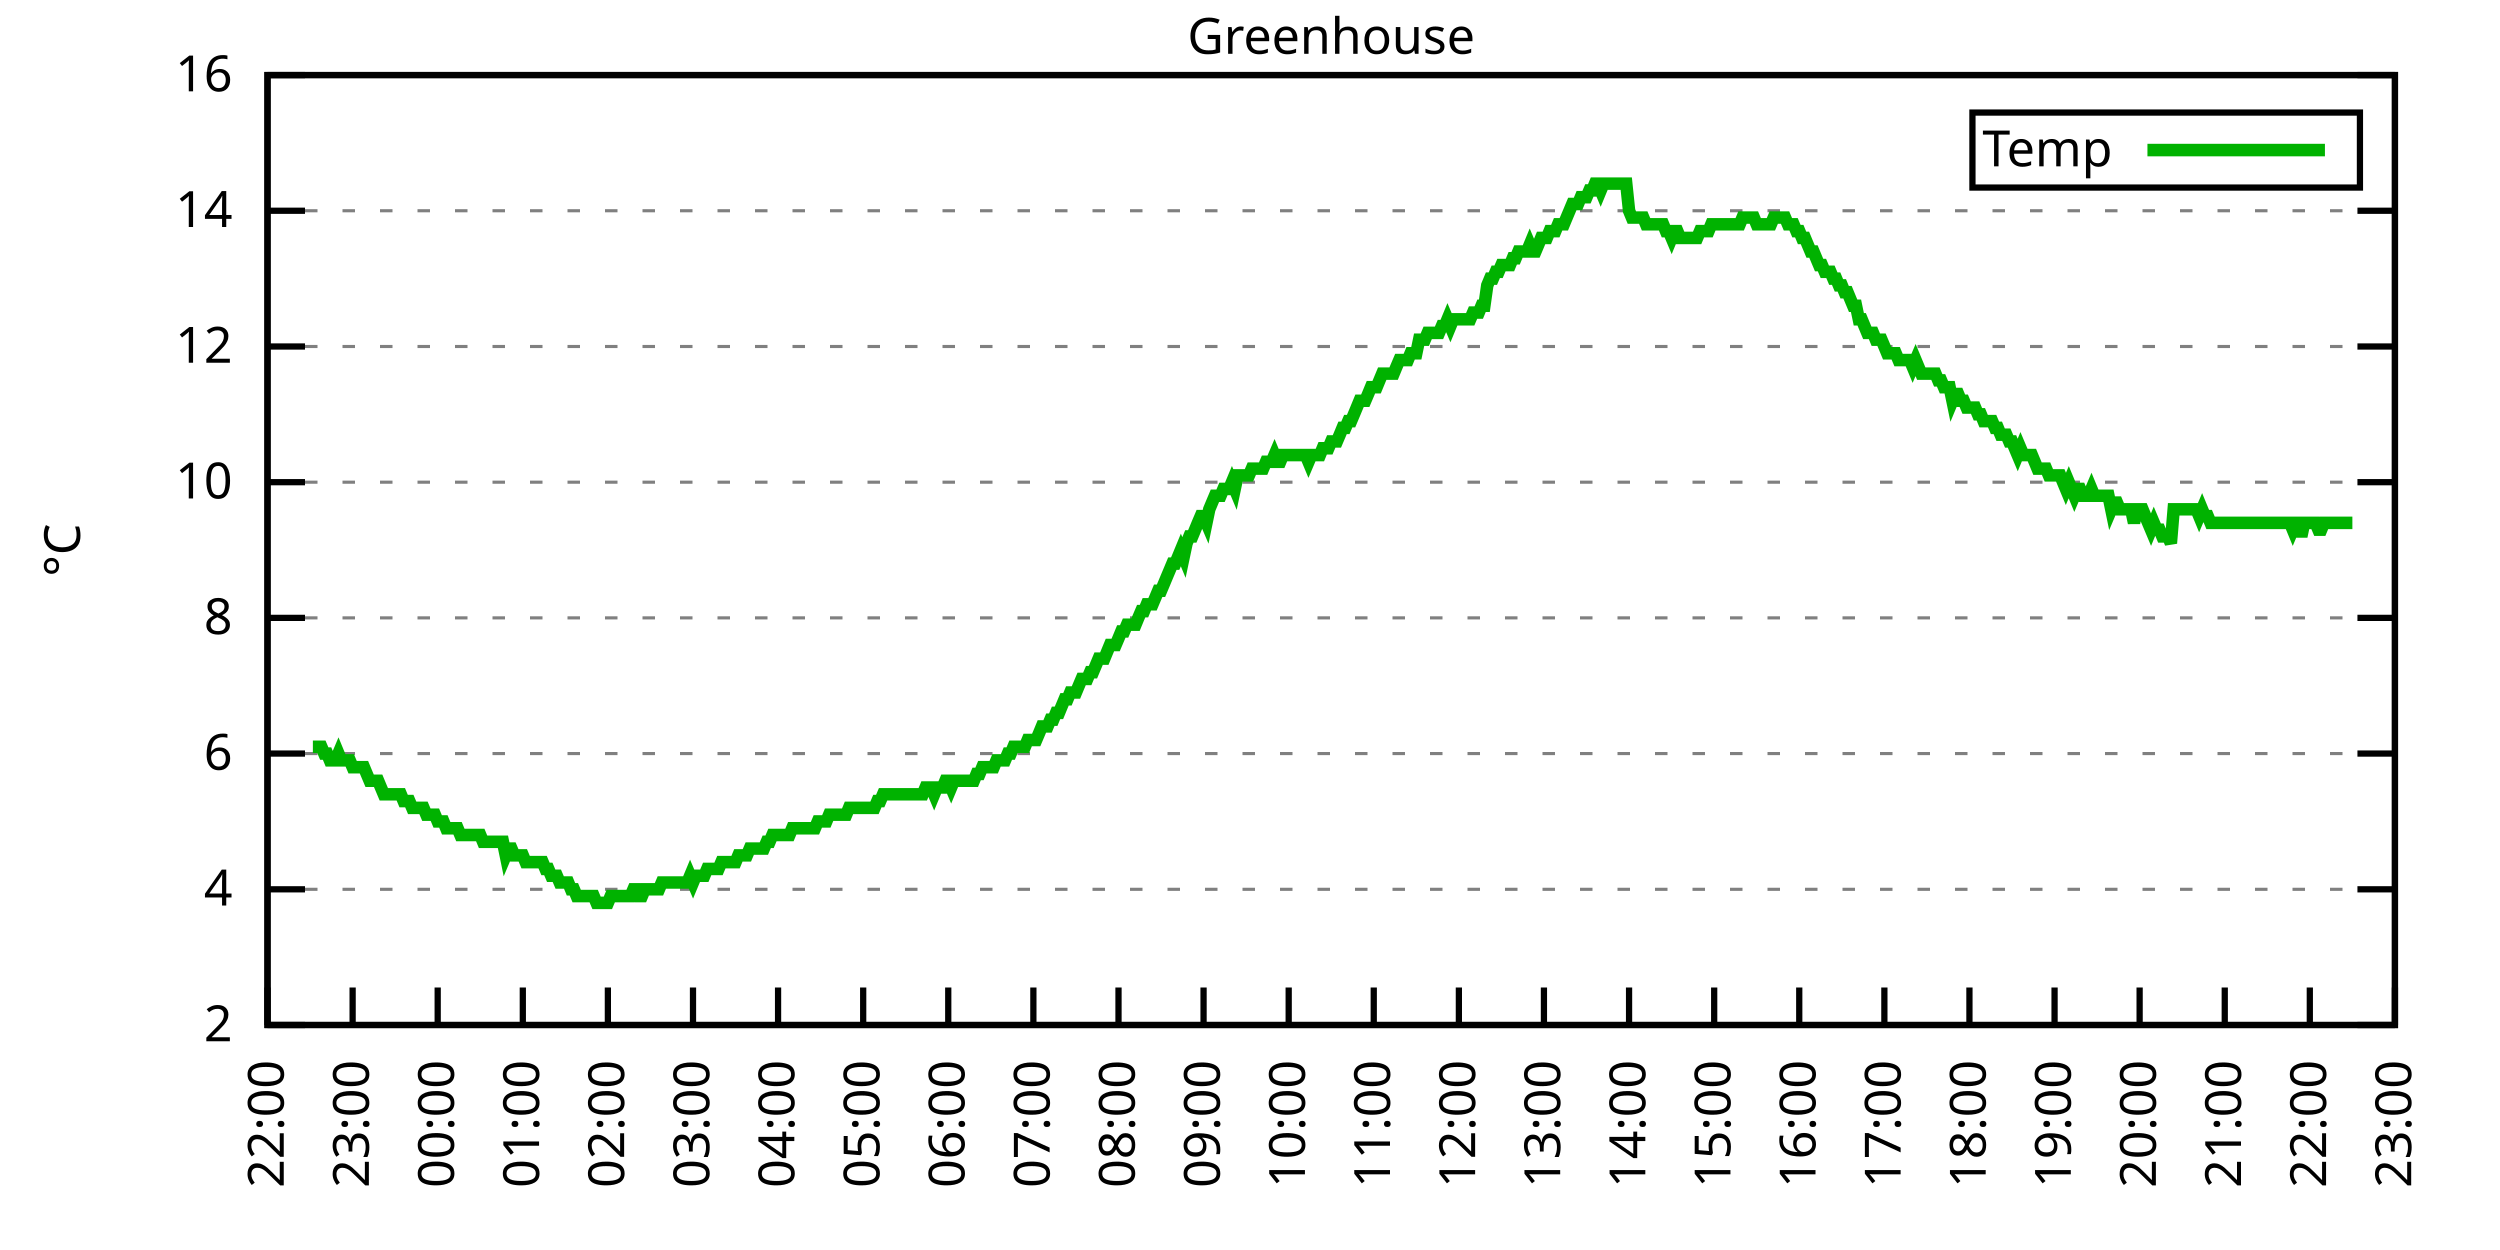
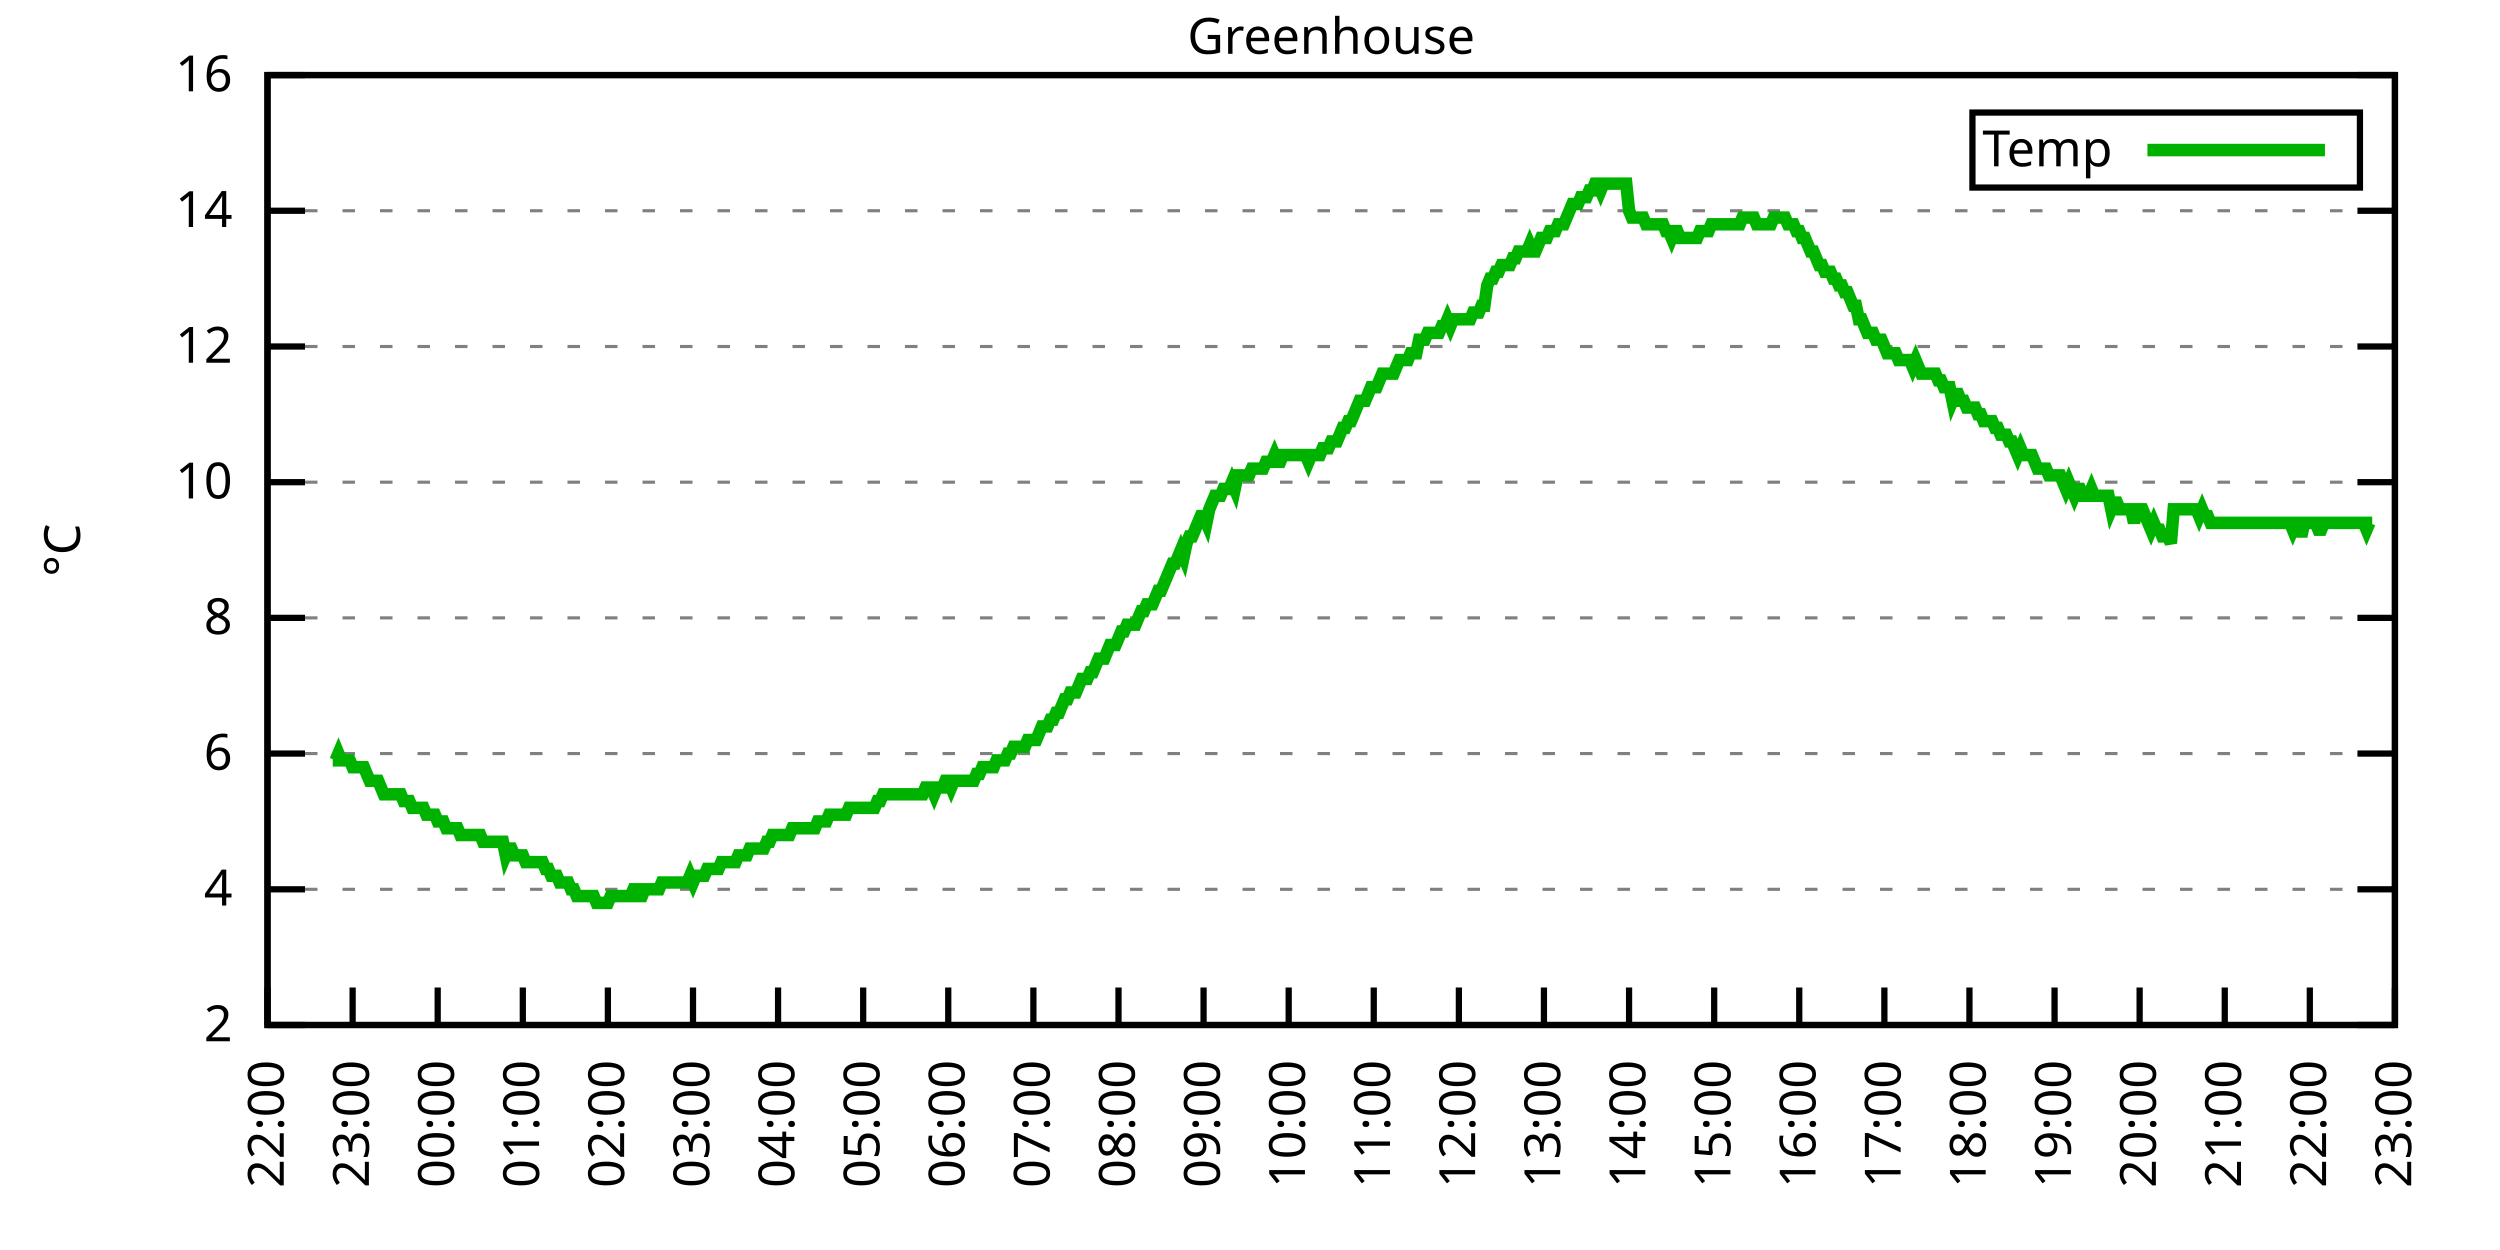
<svg xmlns="http://www.w3.org/2000/svg" xmlns:xlink="http://www.w3.org/1999/xlink" width="400" height="200" viewBox="0 0 400 200">
  <g id="gnuplot_canvas">
    <rect x="0" y="0" width="400" height="200" fill="none" />
    <defs>
      <circle id="gpDot" r="0.5" stroke-width="0.5" stroke="currentColor" />
      <path id="gpPt0" stroke-width="0.333" stroke="currentColor" d="M-1,0 h2 M0,-1 v2" />
      <path id="gpPt1" stroke-width="0.333" stroke="currentColor" d="M-1,-1 L1,1 M1,-1 L-1,1" />
      <path id="gpPt2" stroke-width="0.333" stroke="currentColor" d="M-1,0 L1,0 M0,-1 L0,1 M-1,-1 L1,1 M-1,1 L1,-1" />
      <rect id="gpPt3" stroke-width="0.333" stroke="currentColor" x="-1" y="-1" width="2" height="2" />
      <rect id="gpPt4" stroke-width="0.333" stroke="currentColor" fill="currentColor" x="-1" y="-1" width="2" height="2" />
      <circle id="gpPt5" stroke-width="0.333" stroke="currentColor" cx="0" cy="0" r="1" />
      <use xlink:href="#gpPt5" id="gpPt6" fill="currentColor" stroke="none" />
      <path id="gpPt7" stroke-width="0.333" stroke="currentColor" d="M0,-1.33 L-1.33,0.67 L1.33,0.67 z" />
      <use xlink:href="#gpPt7" id="gpPt8" fill="currentColor" stroke="none" />
      <use xlink:href="#gpPt7" id="gpPt9" stroke="currentColor" transform="rotate(180)" />
      <use xlink:href="#gpPt9" id="gpPt10" fill="currentColor" stroke="none" />
      <use xlink:href="#gpPt3" id="gpPt11" stroke="currentColor" transform="rotate(45)" />
      <use xlink:href="#gpPt11" id="gpPt12" fill="currentColor" stroke="none" />
      <path id="gpPt13" stroke-width="0.333" stroke="currentColor" d="M0,1.330 L1.265,0.411 L0.782,-1.067 L-0.782,-1.076 L-1.265,0.411 z" />
      <use xlink:href="#gpPt13" id="gpPt14" fill="currentColor" stroke="none" />
      <filter id="textbox" filterUnits="objectBoundingBox" x="0" y="0" height="1" width="1">
        <feFlood flood-color="white" flood-opacity="1" result="bgnd" />
        <feComposite in="SourceGraphic" in2="bgnd" operator="atop" />
      </filter>
      <filter id="greybox" filterUnits="objectBoundingBox" x="0" y="0" height="1" width="1">
        <feFlood flood-color="lightgrey" flood-opacity="1" result="grey" />
        <feComposite in="SourceGraphic" in2="grey" operator="atop" />
      </filter>
    </defs>
    <g fill="none" color="white" stroke="currentColor" stroke-width="1.00" stroke-linecap="butt" stroke-linejoin="miter">
</g>
    <g fill="none" color="black" stroke="currentColor" stroke-width="1.00" stroke-linecap="butt" stroke-linejoin="miter">
      <g stroke="none" shape-rendering="crispEdges">
        <polygon fill="rgb(255, 255, 255)" points="42.80,164.00 383.18,164.00 383.18,12.02 42.80,12.02 " />
      </g>
    </g>
    <g fill="none" color="black" stroke="currentColor" stroke-width="1.00" stroke-linecap="butt" stroke-linejoin="miter">
</g>
    <g fill="none" color="black" stroke="black" stroke-width="0.50" stroke-linecap="butt" stroke-linejoin="miter">
</g>
    <g fill="none" color="gray" stroke="currentColor" stroke-width="0.50" stroke-linecap="butt" stroke-linejoin="miter">
      <path stroke="gray" stroke-dasharray="2,4" class="gridline" d="M42.80,164.00 L383.19,164.00  " />
    </g>
    <g fill="none" color="gray" stroke="gray" stroke-width="1.00" stroke-linecap="butt" stroke-linejoin="miter">
</g>
    <g fill="none" color="black" stroke="currentColor" stroke-width="1.00" stroke-linecap="butt" stroke-linejoin="miter">
      <path stroke="black" d="M42.80,164.00 L48.80,164.00 M383.19,164.00 L377.19,164.00  " />
      <g transform="translate(37.20,166.60)" stroke="none" fill="black" font-family="Sans" font-size="8.00" text-anchor="end">
        <text>
          <tspan font-family="Sans"> 2</tspan>
        </text>
      </g>
    </g>
    <g fill="none" color="black" stroke="currentColor" stroke-width="1.00" stroke-linecap="butt" stroke-linejoin="miter">
</g>
    <g fill="none" color="black" stroke="black" stroke-width="0.50" stroke-linecap="butt" stroke-linejoin="miter">
</g>
    <g fill="none" color="gray" stroke="currentColor" stroke-width="0.50" stroke-linecap="butt" stroke-linejoin="miter">
      <path stroke="gray" stroke-dasharray="2,4" class="gridline" d="M42.80,142.29 L383.19,142.29  " />
    </g>
    <g fill="none" color="gray" stroke="gray" stroke-width="1.00" stroke-linecap="butt" stroke-linejoin="miter">
</g>
    <g fill="none" color="black" stroke="currentColor" stroke-width="1.00" stroke-linecap="butt" stroke-linejoin="miter">
      <path stroke="black" d="M42.80,142.29 L48.80,142.29 M383.19,142.29 L377.19,142.29  " />
      <g transform="translate(37.20,144.89)" stroke="none" fill="black" font-family="Sans" font-size="8.00" text-anchor="end">
        <text>
          <tspan font-family="Sans"> 4</tspan>
        </text>
      </g>
    </g>
    <g fill="none" color="black" stroke="currentColor" stroke-width="1.00" stroke-linecap="butt" stroke-linejoin="miter">
</g>
    <g fill="none" color="black" stroke="black" stroke-width="0.50" stroke-linecap="butt" stroke-linejoin="miter">
</g>
    <g fill="none" color="gray" stroke="currentColor" stroke-width="0.50" stroke-linecap="butt" stroke-linejoin="miter">
      <path stroke="gray" stroke-dasharray="2,4" class="gridline" d="M42.80,120.57 L383.19,120.57  " />
    </g>
    <g fill="none" color="gray" stroke="gray" stroke-width="1.00" stroke-linecap="butt" stroke-linejoin="miter">
</g>
    <g fill="none" color="black" stroke="currentColor" stroke-width="1.00" stroke-linecap="butt" stroke-linejoin="miter">
      <path stroke="black" d="M42.80,120.57 L48.80,120.57 M383.19,120.57 L377.19,120.57  " />
      <g transform="translate(37.20,123.17)" stroke="none" fill="black" font-family="Sans" font-size="8.00" text-anchor="end">
        <text>
          <tspan font-family="Sans"> 6</tspan>
        </text>
      </g>
    </g>
    <g fill="none" color="black" stroke="currentColor" stroke-width="1.00" stroke-linecap="butt" stroke-linejoin="miter">
</g>
    <g fill="none" color="black" stroke="black" stroke-width="0.50" stroke-linecap="butt" stroke-linejoin="miter">
</g>
    <g fill="none" color="gray" stroke="currentColor" stroke-width="0.50" stroke-linecap="butt" stroke-linejoin="miter">
      <path stroke="gray" stroke-dasharray="2,4" class="gridline" d="M42.80,98.86 L383.19,98.86  " />
    </g>
    <g fill="none" color="gray" stroke="gray" stroke-width="1.00" stroke-linecap="butt" stroke-linejoin="miter">
</g>
    <g fill="none" color="black" stroke="currentColor" stroke-width="1.00" stroke-linecap="butt" stroke-linejoin="miter">
      <path stroke="black" d="M42.80,98.86 L48.80,98.86 M383.19,98.86 L377.19,98.86  " />
      <g transform="translate(37.20,101.46)" stroke="none" fill="black" font-family="Sans" font-size="8.00" text-anchor="end">
        <text>
          <tspan font-family="Sans"> 8</tspan>
        </text>
      </g>
    </g>
    <g fill="none" color="black" stroke="currentColor" stroke-width="1.00" stroke-linecap="butt" stroke-linejoin="miter">
</g>
    <g fill="none" color="black" stroke="black" stroke-width="0.50" stroke-linecap="butt" stroke-linejoin="miter">
</g>
    <g fill="none" color="gray" stroke="currentColor" stroke-width="0.50" stroke-linecap="butt" stroke-linejoin="miter">
      <path stroke="gray" stroke-dasharray="2,4" class="gridline" d="M42.80,77.15 L383.19,77.15  " />
    </g>
    <g fill="none" color="gray" stroke="gray" stroke-width="1.00" stroke-linecap="butt" stroke-linejoin="miter">
</g>
    <g fill="none" color="black" stroke="currentColor" stroke-width="1.00" stroke-linecap="butt" stroke-linejoin="miter">
      <path stroke="black" d="M42.80,77.15 L48.80,77.15 M383.19,77.15 L377.19,77.15  " />
      <g transform="translate(37.20,79.75)" stroke="none" fill="black" font-family="Sans" font-size="8.00" text-anchor="end">
        <text>
          <tspan font-family="Sans"> 10</tspan>
        </text>
      </g>
    </g>
    <g fill="none" color="black" stroke="currentColor" stroke-width="1.00" stroke-linecap="butt" stroke-linejoin="miter">
</g>
    <g fill="none" color="black" stroke="black" stroke-width="0.50" stroke-linecap="butt" stroke-linejoin="miter">
</g>
    <g fill="none" color="gray" stroke="currentColor" stroke-width="0.50" stroke-linecap="butt" stroke-linejoin="miter">
      <path stroke="gray" stroke-dasharray="2,4" class="gridline" d="M42.80,55.44 L383.19,55.44  " />
    </g>
    <g fill="none" color="gray" stroke="gray" stroke-width="1.00" stroke-linecap="butt" stroke-linejoin="miter">
</g>
    <g fill="none" color="black" stroke="currentColor" stroke-width="1.00" stroke-linecap="butt" stroke-linejoin="miter">
      <path stroke="black" d="M42.80,55.44 L48.80,55.44 M383.19,55.44 L377.19,55.44  " />
      <g transform="translate(37.20,58.04)" stroke="none" fill="black" font-family="Sans" font-size="8.00" text-anchor="end">
        <text>
          <tspan font-family="Sans"> 12</tspan>
        </text>
      </g>
    </g>
    <g fill="none" color="black" stroke="currentColor" stroke-width="1.00" stroke-linecap="butt" stroke-linejoin="miter">
</g>
    <g fill="none" color="black" stroke="black" stroke-width="0.50" stroke-linecap="butt" stroke-linejoin="miter">
</g>
    <g fill="none" color="gray" stroke="currentColor" stroke-width="0.50" stroke-linecap="butt" stroke-linejoin="miter">
      <path stroke="gray" stroke-dasharray="2,4" class="gridline" d="M42.80,33.72 L383.19,33.72  " />
    </g>
    <g fill="none" color="gray" stroke="gray" stroke-width="1.00" stroke-linecap="butt" stroke-linejoin="miter">
</g>
    <g fill="none" color="black" stroke="currentColor" stroke-width="1.00" stroke-linecap="butt" stroke-linejoin="miter">
      <path stroke="black" d="M42.80,33.72 L48.80,33.72 M383.19,33.72 L377.19,33.72  " />
      <g transform="translate(37.20,36.32)" stroke="none" fill="black" font-family="Sans" font-size="8.00" text-anchor="end">
        <text>
          <tspan font-family="Sans"> 14</tspan>
        </text>
      </g>
    </g>
    <g fill="none" color="black" stroke="currentColor" stroke-width="1.00" stroke-linecap="butt" stroke-linejoin="miter">
</g>
    <g fill="none" color="black" stroke="black" stroke-width="0.50" stroke-linecap="butt" stroke-linejoin="miter">
</g>
    <g fill="none" color="gray" stroke="currentColor" stroke-width="0.50" stroke-linecap="butt" stroke-linejoin="miter">
      <path stroke="gray" stroke-dasharray="2,4" class="gridline" d="M42.80,12.01 L383.19,12.01  " />
    </g>
    <g fill="none" color="gray" stroke="gray" stroke-width="1.00" stroke-linecap="butt" stroke-linejoin="miter">
</g>
    <g fill="none" color="black" stroke="currentColor" stroke-width="1.00" stroke-linecap="butt" stroke-linejoin="miter">
      <path stroke="black" d="M42.80,12.01 L48.80,12.01 M383.19,12.01 L377.19,12.01  " />
      <g transform="translate(37.20,14.61)" stroke="none" fill="black" font-family="Sans" font-size="8.00" text-anchor="end">
        <text>
          <tspan font-family="Sans"> 16</tspan>
        </text>
      </g>
    </g>
    <g fill="none" color="black" stroke="currentColor" stroke-width="1.00" stroke-linecap="butt" stroke-linejoin="miter">
      <path stroke="black" d="M42.80,164.00 L42.80,158.00  " />
      <g transform="translate(45.40,169.60) rotate(270.00)" stroke="none" fill="black" font-family="Sans" font-size="8.00" text-anchor="end">
        <text>
          <tspan font-family="Sans">22:00</tspan>
        </text>
      </g>
    </g>
    <g fill="none" color="black" stroke="currentColor" stroke-width="1.00" stroke-linecap="butt" stroke-linejoin="miter">
      <path stroke="black" d="M56.42,164.00 L56.42,158.00  " />
      <g transform="translate(59.02,169.60) rotate(270.00)" stroke="none" fill="black" font-family="Sans" font-size="8.00" text-anchor="end">
        <text>
          <tspan font-family="Sans">23:00</tspan>
        </text>
      </g>
    </g>
    <g fill="none" color="black" stroke="currentColor" stroke-width="1.00" stroke-linecap="butt" stroke-linejoin="miter">
      <path stroke="black" d="M70.03,164.00 L70.03,158.00  " />
      <g transform="translate(72.63,169.60) rotate(270.00)" stroke="none" fill="black" font-family="Sans" font-size="8.00" text-anchor="end">
        <text>
          <tspan font-family="Sans">00:00</tspan>
        </text>
      </g>
    </g>
    <g fill="none" color="black" stroke="currentColor" stroke-width="1.00" stroke-linecap="butt" stroke-linejoin="miter">
      <path stroke="black" d="M83.65,164.00 L83.65,158.00  " />
      <g transform="translate(86.25,169.60) rotate(270.00)" stroke="none" fill="black" font-family="Sans" font-size="8.00" text-anchor="end">
        <text>
          <tspan font-family="Sans">01:00</tspan>
        </text>
      </g>
    </g>
    <g fill="none" color="black" stroke="currentColor" stroke-width="1.00" stroke-linecap="butt" stroke-linejoin="miter">
      <path stroke="black" d="M97.26,164.00 L97.26,158.00  " />
      <g transform="translate(99.86,169.60) rotate(270.00)" stroke="none" fill="black" font-family="Sans" font-size="8.00" text-anchor="end">
        <text>
          <tspan font-family="Sans">02:00</tspan>
        </text>
      </g>
    </g>
    <g fill="none" color="black" stroke="currentColor" stroke-width="1.00" stroke-linecap="butt" stroke-linejoin="miter">
      <path stroke="black" d="M110.88,164.00 L110.88,158.00  " />
      <g transform="translate(113.48,169.60) rotate(270.00)" stroke="none" fill="black" font-family="Sans" font-size="8.00" text-anchor="end">
        <text>
          <tspan font-family="Sans">03:00</tspan>
        </text>
      </g>
    </g>
    <g fill="none" color="black" stroke="currentColor" stroke-width="1.00" stroke-linecap="butt" stroke-linejoin="miter">
      <path stroke="black" d="M124.49,164.00 L124.49,158.00  " />
      <g transform="translate(127.09,169.60) rotate(270.00)" stroke="none" fill="black" font-family="Sans" font-size="8.00" text-anchor="end">
        <text>
          <tspan font-family="Sans">04:00</tspan>
        </text>
      </g>
    </g>
    <g fill="none" color="black" stroke="currentColor" stroke-width="1.00" stroke-linecap="butt" stroke-linejoin="miter">
      <path stroke="black" d="M138.11,164.00 L138.11,158.00  " />
      <g transform="translate(140.71,169.60) rotate(270.00)" stroke="none" fill="black" font-family="Sans" font-size="8.00" text-anchor="end">
        <text>
          <tspan font-family="Sans">05:00</tspan>
        </text>
      </g>
    </g>
    <g fill="none" color="black" stroke="currentColor" stroke-width="1.00" stroke-linecap="butt" stroke-linejoin="miter">
      <path stroke="black" d="M151.72,164.00 L151.72,158.00  " />
      <g transform="translate(154.32,169.60) rotate(270.00)" stroke="none" fill="black" font-family="Sans" font-size="8.00" text-anchor="end">
        <text>
          <tspan font-family="Sans">06:00</tspan>
        </text>
      </g>
    </g>
    <g fill="none" color="black" stroke="currentColor" stroke-width="1.00" stroke-linecap="butt" stroke-linejoin="miter">
      <path stroke="black" d="M165.34,164.00 L165.34,158.00  " />
      <g transform="translate(167.94,169.60) rotate(270.00)" stroke="none" fill="black" font-family="Sans" font-size="8.00" text-anchor="end">
        <text>
          <tspan font-family="Sans">07:00</tspan>
        </text>
      </g>
    </g>
    <g fill="none" color="black" stroke="currentColor" stroke-width="1.00" stroke-linecap="butt" stroke-linejoin="miter">
      <path stroke="black" d="M178.96,164.00 L178.96,158.00  " />
      <g transform="translate(181.56,169.60) rotate(270.00)" stroke="none" fill="black" font-family="Sans" font-size="8.00" text-anchor="end">
        <text>
          <tspan font-family="Sans">08:00</tspan>
        </text>
      </g>
    </g>
    <g fill="none" color="black" stroke="currentColor" stroke-width="1.00" stroke-linecap="butt" stroke-linejoin="miter">
      <path stroke="black" d="M192.57,164.00 L192.57,158.00  " />
      <g transform="translate(195.17,169.60) rotate(270.00)" stroke="none" fill="black" font-family="Sans" font-size="8.00" text-anchor="end">
        <text>
          <tspan font-family="Sans">09:00</tspan>
        </text>
      </g>
    </g>
    <g fill="none" color="black" stroke="currentColor" stroke-width="1.00" stroke-linecap="butt" stroke-linejoin="miter">
      <path stroke="black" d="M206.19,164.00 L206.19,158.00  " />
      <g transform="translate(208.79,169.60) rotate(270.00)" stroke="none" fill="black" font-family="Sans" font-size="8.00" text-anchor="end">
        <text>
          <tspan font-family="Sans">10:00</tspan>
        </text>
      </g>
    </g>
    <g fill="none" color="black" stroke="currentColor" stroke-width="1.00" stroke-linecap="butt" stroke-linejoin="miter">
      <path stroke="black" d="M219.80,164.00 L219.80,158.00  " />
      <g transform="translate(222.40,169.60) rotate(270.00)" stroke="none" fill="black" font-family="Sans" font-size="8.00" text-anchor="end">
        <text>
          <tspan font-family="Sans">11:00</tspan>
        </text>
      </g>
    </g>
    <g fill="none" color="black" stroke="currentColor" stroke-width="1.00" stroke-linecap="butt" stroke-linejoin="miter">
      <path stroke="black" d="M233.42,164.00 L233.42,158.00  " />
      <g transform="translate(236.02,169.60) rotate(270.00)" stroke="none" fill="black" font-family="Sans" font-size="8.00" text-anchor="end">
        <text>
          <tspan font-family="Sans">12:00</tspan>
        </text>
      </g>
    </g>
    <g fill="none" color="black" stroke="currentColor" stroke-width="1.00" stroke-linecap="butt" stroke-linejoin="miter">
      <path stroke="black" d="M247.03,164.00 L247.03,158.00  " />
      <g transform="translate(249.63,169.60) rotate(270.00)" stroke="none" fill="black" font-family="Sans" font-size="8.00" text-anchor="end">
        <text>
          <tspan font-family="Sans">13:00</tspan>
        </text>
      </g>
    </g>
    <g fill="none" color="black" stroke="currentColor" stroke-width="1.00" stroke-linecap="butt" stroke-linejoin="miter">
      <path stroke="black" d="M260.65,164.00 L260.65,158.00  " />
      <g transform="translate(263.25,169.60) rotate(270.00)" stroke="none" fill="black" font-family="Sans" font-size="8.00" text-anchor="end">
        <text>
          <tspan font-family="Sans">14:00</tspan>
        </text>
      </g>
    </g>
    <g fill="none" color="black" stroke="currentColor" stroke-width="1.00" stroke-linecap="butt" stroke-linejoin="miter">
      <path stroke="black" d="M274.27,164.00 L274.27,158.00  " />
      <g transform="translate(276.87,169.60) rotate(270.00)" stroke="none" fill="black" font-family="Sans" font-size="8.00" text-anchor="end">
        <text>
          <tspan font-family="Sans">15:00</tspan>
        </text>
      </g>
    </g>
    <g fill="none" color="black" stroke="currentColor" stroke-width="1.00" stroke-linecap="butt" stroke-linejoin="miter">
      <path stroke="black" d="M287.88,164.00 L287.88,158.00  " />
      <g transform="translate(290.48,169.60) rotate(270.00)" stroke="none" fill="black" font-family="Sans" font-size="8.00" text-anchor="end">
        <text>
          <tspan font-family="Sans">16:00</tspan>
        </text>
      </g>
    </g>
    <g fill="none" color="black" stroke="currentColor" stroke-width="1.00" stroke-linecap="butt" stroke-linejoin="miter">
      <path stroke="black" d="M301.50,164.00 L301.50,158.00  " />
      <g transform="translate(304.10,169.60) rotate(270.00)" stroke="none" fill="black" font-family="Sans" font-size="8.00" text-anchor="end">
        <text>
          <tspan font-family="Sans">17:00</tspan>
        </text>
      </g>
    </g>
    <g fill="none" color="black" stroke="currentColor" stroke-width="1.00" stroke-linecap="butt" stroke-linejoin="miter">
      <path stroke="black" d="M315.11,164.00 L315.11,158.00  " />
      <g transform="translate(317.71,169.60) rotate(270.00)" stroke="none" fill="black" font-family="Sans" font-size="8.00" text-anchor="end">
        <text>
          <tspan font-family="Sans">18:00</tspan>
        </text>
      </g>
    </g>
    <g fill="none" color="black" stroke="currentColor" stroke-width="1.00" stroke-linecap="butt" stroke-linejoin="miter">
      <path stroke="black" d="M328.73,164.00 L328.73,158.00  " />
      <g transform="translate(331.33,169.60) rotate(270.00)" stroke="none" fill="black" font-family="Sans" font-size="8.00" text-anchor="end">
        <text>
          <tspan font-family="Sans">19:00</tspan>
        </text>
      </g>
    </g>
    <g fill="none" color="black" stroke="currentColor" stroke-width="1.00" stroke-linecap="butt" stroke-linejoin="miter">
      <path stroke="black" d="M342.34,164.00 L342.34,158.00  " />
      <g transform="translate(344.94,169.60) rotate(270.00)" stroke="none" fill="black" font-family="Sans" font-size="8.00" text-anchor="end">
        <text>
          <tspan font-family="Sans">20:00</tspan>
        </text>
      </g>
    </g>
    <g fill="none" color="black" stroke="currentColor" stroke-width="1.00" stroke-linecap="butt" stroke-linejoin="miter">
      <path stroke="black" d="M355.96,164.00 L355.96,158.00  " />
      <g transform="translate(358.56,169.60) rotate(270.00)" stroke="none" fill="black" font-family="Sans" font-size="8.00" text-anchor="end">
        <text>
          <tspan font-family="Sans">21:00</tspan>
        </text>
      </g>
    </g>
    <g fill="none" color="black" stroke="currentColor" stroke-width="1.00" stroke-linecap="butt" stroke-linejoin="miter">
      <path stroke="black" d="M369.57,164.00 L369.57,158.00  " />
      <g transform="translate(372.17,169.60) rotate(270.00)" stroke="none" fill="black" font-family="Sans" font-size="8.00" text-anchor="end">
        <text>
          <tspan font-family="Sans">22:00</tspan>
        </text>
      </g>
    </g>
    <g fill="none" color="black" stroke="currentColor" stroke-width="1.00" stroke-linecap="butt" stroke-linejoin="miter">
      <path stroke="black" d="M383.19,164.00 L383.19,158.00  " />
      <g transform="translate(385.79,169.60) rotate(270.00)" stroke="none" fill="black" font-family="Sans" font-size="8.00" text-anchor="end">
        <text>
          <tspan font-family="Sans">23:00</tspan>
        </text>
      </g>
    </g>
    <g fill="none" color="black" stroke="currentColor" stroke-width="1.00" stroke-linecap="butt" stroke-linejoin="miter">
</g>
    <g fill="none" color="black" stroke="currentColor" stroke-width="1.00" stroke-linecap="butt" stroke-linejoin="miter">
      <path stroke="black" d="M42.80,12.01 L42.80,164.00 L383.19,164.00 L383.19,12.01 L42.80,12.01 Z  " />
    </g>
    <g fill="none" color="black" stroke="currentColor" stroke-width="1.00" stroke-linecap="butt" stroke-linejoin="miter">
</g>
    <g fill="none" color="black" stroke="currentColor" stroke-width="1.00" stroke-linecap="butt" stroke-linejoin="miter">
      <path stroke="black" d="M315.59,30.01 L315.59,18.01 L377.59,18.01 L377.59,30.01 L315.59,30.01 Z  " />
    </g>
    <g id="Greenhouse_plot_1">
      <g fill="none" color="white" stroke="black" stroke-width="2.00" stroke-linecap="butt" stroke-linejoin="miter">
</g>
      <g fill="none" color="black" stroke="currentColor" stroke-width="2.00" stroke-linecap="butt" stroke-linejoin="miter">
        <g transform="translate(337.99,26.61)" stroke="none" fill="black" font-family="Sans" font-size="8.00" text-anchor="end">
          <text>
            <tspan font-family="Sans">Temp</tspan>
          </text>
        </g>
      </g>
      <g fill="none" color="black" stroke="currentColor" stroke-width="2.00" stroke-linecap="butt" stroke-linejoin="miter">
-         <path stroke="rgb(  0, 178,   0)" d="M343.59,24.01 L371.99,24.01 M50.06,119.49 L50.52,119.49 L50.97,119.49 L51.42,119.49 L51.88,120.57 L52.33,120.57   L52.78,121.66 L53.24,121.66 L53.69,121.66 L54.15,120.57 L54.60,121.66 L55.05,121.66 L55.51,121.66 L55.96,121.66   L56.42,122.75 L56.87,122.75 L57.32,122.75 L57.78,122.75 L58.23,122.75 L58.68,123.83 L59.14,124.92 L59.59,124.92   L60.05,124.92 L60.50,124.92 L60.95,126.00 L61.41,127.09 L61.86,127.09 L62.32,127.09 L62.77,127.09 L63.22,127.09   L63.68,127.09 L64.13,127.09 L64.58,128.17 L65.04,128.17 L65.49,128.17 L65.95,129.26 L66.40,129.26 L66.85,129.26   L67.31,129.26 L67.76,129.26 L68.22,130.35 L68.67,130.35 L69.12,130.35 L69.58,130.35 L70.03,131.43 L70.49,131.43   L70.94,131.43 L71.39,132.52 L71.85,132.52 L72.30,132.52 L72.75,132.52 L73.21,132.52 L73.66,133.60 L74.12,133.60   L74.57,133.60 L75.02,133.60 L75.48,133.60 L75.93,133.60 L76.39,133.60 L76.84,133.60 L77.29,134.69 L77.75,134.69   L78.20,134.69 L78.65,134.69 L79.11,134.69 L79.56,134.69 L80.02,134.69 L80.47,134.69 L80.92,136.86 L81.38,135.77   L81.83,135.77 L82.29,136.86 L82.74,136.86 L83.19,136.86 L83.65,136.86 L84.10,137.94 L84.55,137.94 L85.01,137.94   L85.46,137.94 L85.92,137.94 L86.37,137.94 L86.82,137.94 L87.28,139.03 L87.73,139.03 L88.19,140.12 L88.64,140.12   L89.09,140.12 L89.55,141.20 L90.00,141.20 L90.45,141.20 L90.91,141.20 L91.36,142.29 L91.82,142.29 L92.27,143.37   L92.72,143.37 L93.18,143.37 L93.63,143.37 L94.09,143.37 L94.54,143.37 L94.99,143.37 L95.45,144.46 L95.90,144.46   L96.35,144.46 L96.81,144.46 L97.26,144.46 L97.72,143.37 L98.17,143.37 L98.62,143.37 L99.08,143.37 L99.53,143.37   L99.99,143.37 L100.44,143.37 L100.89,143.37 L101.35,142.29 L101.80,142.29 L102.25,143.37 L102.71,143.37 L103.16,142.29   L103.62,142.29 L104.07,142.29 L104.52,142.29 L104.98,142.29 L105.43,142.29 L105.89,141.20 L106.34,141.20 L106.79,141.20   L107.25,141.20 L107.70,141.20 L108.15,141.20 L108.61,141.20 L109.06,141.20 L109.52,141.20 L109.97,141.20 L110.42,140.12   L110.88,141.20 L111.33,140.12 L111.79,140.12 L112.24,140.12 L112.69,140.12 L113.15,139.03 L113.60,139.03 L114.05,139.03   L114.51,139.03 L114.96,139.03 L115.42,137.94 L115.87,137.94 L116.32,137.94 L116.78,137.94 L117.23,137.94 L117.69,137.94   L118.14,136.86 L118.59,136.86 L119.05,136.86 L119.50,136.86 L119.96,135.77 L120.41,135.77 L120.86,135.77 L121.32,135.77   L121.77,135.77 L122.22,135.77 L122.68,134.69 L123.13,134.69 L123.59,133.60 L124.04,133.60 L124.49,133.60 L124.95,133.60   L125.40,133.60 L125.86,133.60 L126.31,133.60 L126.76,132.52 L127.22,132.52 L127.67,132.52 L128.12,132.52 L128.58,132.52   L129.03,132.52 L129.49,132.52 L129.94,132.52 L130.39,132.52 L130.85,131.43 L131.30,131.43 L131.76,131.43 L132.21,131.43   L132.66,130.35 L133.12,130.35 L133.57,130.35 L134.02,130.35 L134.48,130.35 L134.93,130.35 L135.39,130.35 L135.84,129.26   L136.29,129.26 L136.75,129.26 L137.20,129.26 L137.66,129.26 L138.11,129.26 L138.56,129.26 L139.02,129.26 L139.47,129.26   L139.92,129.26 L140.38,128.17 L140.83,128.17 L141.29,127.09 L141.74,127.09 L142.19,127.09 L142.65,127.09 L143.10,127.09   L143.56,127.09 L144.01,127.09 L144.46,127.09 L144.92,127.09 L145.37,127.09 L145.82,127.09 L146.28,127.09 L146.73,127.09   L147.19,127.09 L147.64,127.09 L148.09,126.00 L148.55,126.00 L149.00,126.00 L149.46,127.09 L149.91,126.00 L150.36,126.00   L150.82,126.00 L151.27,124.92 L151.72,124.92 L152.18,126.00 L152.63,124.92 L153.09,124.92 L153.54,124.92 L153.99,124.92   L154.45,124.92 L154.90,124.92 L155.36,124.92 L155.81,124.92 L156.26,123.83 L156.72,123.83 L157.17,122.75 L157.62,122.75   L158.08,122.75 L158.53,122.75 L158.99,122.75 L159.44,121.66 L159.89,121.66 L160.35,121.66 L160.80,121.66 L161.26,120.57   L161.71,120.57 L162.16,119.49 L162.62,119.49 L163.07,119.49 L163.52,119.49 L163.98,119.49 L164.43,118.40 L164.89,118.40   L165.34,118.40 L165.79,118.40 L166.25,117.32 L166.70,116.23 L167.16,116.23 L167.61,116.23 L168.06,115.15 L168.52,115.15   L168.97,114.06 L169.43,114.06 L169.88,112.97 L170.33,111.89 L170.79,111.89 L171.24,110.80 L171.69,110.80 L172.15,110.80   L172.60,109.72 L173.06,108.63 L173.51,108.63 L173.96,108.63 L174.42,107.55 L174.87,107.55 L175.33,106.46 L175.78,105.38   L176.23,105.38 L176.69,105.38 L177.14,104.29 L177.59,103.20 L178.05,103.20 L178.50,103.20 L178.96,102.12 L179.41,101.03   L179.86,101.03 L180.32,99.95 L180.77,99.95 L181.23,99.95 L181.68,99.95 L182.13,98.86 L182.59,97.78 L183.04,97.78   L183.49,96.69 L183.95,96.69 L184.40,96.69 L184.86,95.60 L185.31,94.52 L185.76,94.52 L186.22,93.43 L186.67,92.35   L187.13,91.26 L187.58,90.18 L188.03,90.18 L188.49,89.09 L188.94,88.00 L189.39,89.09 L189.85,86.92 L190.30,85.83   L190.76,85.83 L191.21,84.75 L191.66,83.66 L192.12,82.58 L192.57,82.58 L193.03,83.66 L193.48,81.49 L193.93,80.41   L194.39,79.32 L194.84,79.32 L195.29,79.32 L195.75,78.23 L196.20,78.23 L196.66,78.23 L197.11,77.15 L197.56,78.23   L198.02,76.06 L198.47,76.06 L198.93,76.06 L199.38,76.06 L199.83,76.06 L200.29,74.98 L200.74,74.98 L201.19,74.98   L201.65,74.98 L202.10,74.98 L202.56,73.89 L203.01,73.89 L203.46,73.89 L203.92,72.81 L204.37,73.89 L204.83,73.89   L205.28,72.81 L205.73,72.81 L206.19,72.81 L206.64,72.81 L207.09,72.81 L207.55,72.81 L208.00,72.81 L208.46,72.81   L208.91,72.81 L209.36,73.89 L209.82,72.81 L210.27,72.81 L210.73,72.81 L211.18,72.81 L211.63,71.72 L212.09,71.72   L212.54,71.72 L213.00,70.63 L213.45,70.63 L213.90,70.63 L214.36,69.55 L214.81,68.46 L215.26,68.46 L215.72,67.38   L216.17,67.38 L216.63,66.29 L217.08,65.21 L217.53,64.12 L217.99,64.12 L218.44,64.12 L218.90,63.04 L219.35,61.95   L219.80,61.95 L220.26,61.95 L220.71,60.86 L221.16,59.78 L221.62,59.78 L222.07,59.78 L222.53,59.78 L222.98,59.78   L223.43,58.69 L223.89,57.61 L224.34,57.61 L224.80,57.61 L225.25,57.61 L225.70,56.52 L226.16,56.52 L226.61,56.52   L227.06,54.35 L227.52,54.35 L227.97,54.35 L228.43,53.26 L228.88,53.26 L229.33,53.26 L229.79,53.26 L230.24,53.26   L230.70,52.18 L231.15,52.18 L231.60,51.09 L232.06,52.18 L232.51,51.09 L232.96,51.09 L233.42,51.09 L233.87,51.09   L234.33,51.09 L234.78,51.09 L235.23,51.09 L235.69,50.01 L236.14,50.01 L236.60,50.01 L237.05,48.92 L237.50,48.92   L237.96,45.66 L238.41,44.58 L238.86,44.58 L239.32,43.49 L239.77,43.49 L240.23,42.41 L240.68,42.41 L241.13,42.41   L241.59,42.41 L242.04,41.32 L242.50,41.32 L242.95,40.24 L243.40,40.24 L243.86,40.24 L244.31,40.24 L244.76,39.15   L245.22,40.24 L245.67,40.24 L246.13,39.15 L246.58,38.07 L247.03,38.07 L247.49,38.07 L247.94,36.98 L248.40,36.98   L248.85,36.98 L249.30,35.89 L249.76,35.89 L250.21,35.89 L250.66,34.81 L251.12,33.72 L251.57,32.64 L252.03,32.64   L252.48,32.64 L252.93,31.55 L253.39,31.55 L253.84,31.55 L254.30,30.47 L254.75,30.47 L255.20,29.38 L255.66,29.38   L256.11,30.47 L256.56,29.38 L257.02,29.38 L257.47,29.38 L257.93,29.38 L258.38,29.38 L258.83,29.38 L259.29,29.38   L259.74,29.38 L260.20,29.38 L260.65,33.72 L261.10,34.81 L261.56,34.81 L262.01,34.81 L262.47,34.81 L262.92,34.81   L263.37,35.89 L263.83,35.89 L264.28,35.89 L264.73,35.89 L265.19,35.89 L265.64,35.89 L266.10,35.89 L266.55,36.98   L267.00,36.98 L267.46,38.07 L267.91,36.98 L268.37,36.98 L268.82,38.07 L269.27,38.07 L269.73,38.07 L270.18,38.07   L270.63,38.07 L271.09,38.07 L271.54,38.07 L272.00,36.98 L272.45,36.98 L272.90,36.98 L273.36,36.98 L273.81,35.89   L274.27,35.89 L274.72,35.89 L275.17,35.89 L275.63,35.89 L276.08,35.89 L276.53,35.89 L276.99,35.89 L277.44,35.89   L277.90,35.89 L278.35,35.89 L278.80,34.81 L279.26,34.81 L279.71,34.81 L280.17,34.81 L280.62,34.81 L281.07,35.89   L281.53,35.89 L281.98,35.89 L282.43,35.89 L282.89,35.89 L283.34,35.89 L283.80,34.81 L284.25,34.81 L284.70,34.81   L285.16,34.81 L285.61,34.81 L286.07,35.89 L286.52,35.89 L286.97,35.89 L287.43,36.98 L287.88,36.98 L288.33,38.07   L288.79,38.07 L289.24,39.15 L289.70,40.24 L290.15,40.24 L290.60,41.32 L291.06,42.41 L291.51,42.41 L291.97,43.49   L292.42,43.49 L292.87,43.49 L293.33,44.58 L293.78,44.58 L294.23,45.66 L294.69,45.66 L295.14,46.75 L295.60,46.75   L296.05,47.84 L296.50,48.92 L296.96,48.92 L297.41,51.09 L297.87,51.09 L298.32,52.18 L298.77,53.26 L299.23,53.26   L299.68,53.26 L300.13,54.35 L300.59,54.35 L301.04,54.35 L301.50,55.44 L301.95,56.52 L302.40,56.52 L302.86,56.52   L303.31,56.52 L303.77,57.61 L304.22,57.61 L304.67,57.61 L305.13,57.61 L305.58,57.61 L306.03,58.69 L306.49,57.61   L306.94,58.69 L307.40,59.78 L307.85,59.78 L308.30,59.78 L308.76,59.78 L309.21,59.78 L309.67,59.78 L310.12,60.86   L310.57,60.86 L311.03,61.95 L311.48,61.95 L311.94,61.95 L312.39,64.12 L312.84,63.04 L313.30,63.04 L313.75,64.12   L314.20,64.12 L314.66,65.21 L315.11,65.21 L315.57,65.21 L316.02,65.21 L316.47,66.29 L316.93,66.29 L317.38,67.38   L317.84,67.38 L318.29,67.38 L318.74,67.38 L319.20,68.46 L319.65,68.46 L320.10,69.55 L320.56,69.55 L321.01,69.55   L321.47,70.63 L321.92,70.63 L322.37,71.72 L322.83,72.81 L323.28,71.72 L323.74,72.81 L324.19,72.81 L324.64,72.81   L325.10,72.81 L325.55,73.89 L326.00,74.98 L326.46,74.98 L326.91,74.98 L327.37,74.98 L327.82,76.06 L328.27,76.06   L328.73,76.06 L329.18,76.06 L329.64,76.06 L330.09,77.15 L330.54,78.23 L331.00,77.15 L331.45,78.23 L331.90,79.32   L332.36,78.23 L332.81,78.23 L333.27,79.32 L333.72,79.32 L334.17,79.32 L334.63,78.23 L335.08,79.32 L335.54,79.32   L335.99,79.32 L336.44,79.32 L336.90,79.32 L337.35,79.32 L337.80,81.49 L338.26,80.41 L338.71,80.41 L339.17,81.49   L339.62,81.49 L340.07,81.49 L340.53,81.49 L340.98,81.49 L341.44,83.66 L341.89,81.49 L342.34,81.49 L342.80,81.49   L343.25,82.58 L343.70,83.66 L344.16,84.75 L344.61,83.66 L345.07,84.75 L345.52,84.75 L345.97,85.83 L346.43,85.83   L346.88,85.83 L347.34,86.92 L347.79,81.49 L348.24,81.49 L348.70,81.49 L349.15,81.49 L349.60,81.49 L350.06,81.49   L350.51,81.49 L350.97,81.49 L351.42,81.49 L351.87,82.58 L352.33,81.49 L352.78,82.58 L353.24,82.58 L353.69,83.66   L354.14,83.66 L354.60,83.66 L355.05,83.66 L355.50,83.66 L355.96,83.66 L356.41,83.66 L356.87,83.66 L357.32,83.66   L357.77,83.66 L358.23,83.66 L358.68,83.66 L359.14,83.66 L359.59,83.66 L360.04,83.66 L360.50,83.66 L360.95,83.66   L361.41,83.66 L361.86,83.66 L362.31,83.66 L362.77,83.66 L363.22,83.66 L363.67,83.66 L364.13,83.66 L364.58,83.66   L365.04,83.66 L365.49,83.66 L365.94,83.66 L366.40,83.66 L366.85,84.75 L367.31,83.66 L367.76,83.66 L368.21,85.83   L368.67,83.66 L369.12,83.66 L369.57,83.66 L370.03,83.66 L370.48,83.66 L370.94,84.75 L371.39,84.75 L371.84,83.66   L372.30,83.66 L372.75,83.66 L373.21,83.66 L373.66,83.66 L374.11,83.66 L374.57,83.66 L375.02,83.66 L375.47,83.66   L375.93,83.66 L376.38,83.66  " />
+         <path stroke="rgb(  0, 178,   0)" d="M343.59,24.01 L371.99,24.01 M53.24,121.66 L53.69,121.66 L54.15,120.57 L54.60,121.66 L55.05,121.66 L55.51,121.66   L55.96,121.66 L56.42,122.75 L56.87,122.75 L57.32,122.75 L57.78,122.75 L58.23,122.75 L58.68,123.83 L59.14,124.92   L59.59,124.92 L60.05,124.92 L60.50,124.92 L60.95,126.00 L61.41,127.09 L61.86,127.09 L62.32,127.09 L62.77,127.09   L63.22,127.09 L63.68,127.09 L64.13,127.09 L64.58,128.17 L65.04,128.17 L65.49,128.17 L65.95,129.26 L66.40,129.26   L66.85,129.26 L67.31,129.26 L67.76,129.26 L68.22,130.35 L68.67,130.35 L69.12,130.35 L69.58,130.35 L70.03,131.43   L70.49,131.43 L70.94,131.43 L71.39,132.52 L71.85,132.52 L72.30,132.52 L72.75,132.52 L73.21,132.52 L73.66,133.60   L74.12,133.60 L74.57,133.60 L75.02,133.60 L75.48,133.60 L75.93,133.60 L76.39,133.60 L76.84,133.60 L77.29,134.69   L77.75,134.69 L78.20,134.69 L78.65,134.69 L79.11,134.69 L79.56,134.69 L80.02,134.69 L80.47,134.69 L80.92,136.86   L81.38,135.77 L81.83,135.77 L82.29,136.86 L82.74,136.86 L83.19,136.86 L83.65,136.86 L84.10,137.94 L84.55,137.94   L85.01,137.94 L85.46,137.94 L85.92,137.94 L86.37,137.94 L86.82,137.94 L87.28,139.03 L87.73,139.03 L88.19,140.12   L88.64,140.12 L89.09,140.12 L89.55,141.20 L90.00,141.20 L90.45,141.20 L90.91,141.20 L91.36,142.29 L91.82,142.29   L92.27,143.37 L92.72,143.37 L93.18,143.37 L93.63,143.37 L94.09,143.37 L94.54,143.37 L94.99,143.37 L95.45,144.46   L95.90,144.46 L96.35,144.46 L96.81,144.46 L97.26,144.46 L97.72,143.37 L98.17,143.37 L98.62,143.37 L99.08,143.37   L99.53,143.37 L99.99,143.37 L100.44,143.37 L100.89,143.37 L101.35,142.29 L101.80,142.29 L102.25,143.37 L102.71,143.37   L103.16,142.29 L103.62,142.29 L104.07,142.29 L104.52,142.29 L104.98,142.29 L105.43,142.29 L105.89,141.20 L106.34,141.20   L106.79,141.20 L107.25,141.20 L107.70,141.20 L108.15,141.20 L108.61,141.20 L109.06,141.20 L109.52,141.20 L109.97,141.20   L110.42,140.12 L110.88,141.20 L111.33,140.12 L111.79,140.12 L112.24,140.12 L112.69,140.12 L113.15,139.03 L113.60,139.03   L114.05,139.03 L114.51,139.03 L114.96,139.03 L115.42,137.94 L115.87,137.94 L116.32,137.94 L116.78,137.94 L117.23,137.94   L117.69,137.94 L118.14,136.86 L118.59,136.86 L119.05,136.86 L119.50,136.86 L119.96,135.77 L120.41,135.77 L120.86,135.77   L121.32,135.77 L121.77,135.77 L122.22,135.77 L122.68,134.69 L123.13,134.69 L123.59,133.60 L124.04,133.60 L124.49,133.60   L124.95,133.60 L125.40,133.60 L125.86,133.60 L126.31,133.60 L126.76,132.52 L127.22,132.52 L127.67,132.52 L128.12,132.52   L128.58,132.52 L129.03,132.52 L129.49,132.52 L129.94,132.52 L130.39,132.52 L130.85,131.43 L131.30,131.43 L131.76,131.43   L132.21,131.43 L132.66,130.35 L133.12,130.35 L133.57,130.35 L134.02,130.35 L134.48,130.35 L134.93,130.35 L135.39,130.35   L135.84,129.26 L136.29,129.26 L136.75,129.26 L137.20,129.26 L137.66,129.26 L138.11,129.26 L138.56,129.26 L139.02,129.26   L139.47,129.26 L139.92,129.26 L140.38,128.17 L140.83,128.17 L141.29,127.09 L141.74,127.09 L142.19,127.09 L142.65,127.09   L143.10,127.09 L143.56,127.09 L144.01,127.09 L144.46,127.09 L144.92,127.09 L145.37,127.09 L145.82,127.09 L146.28,127.09   L146.73,127.09 L147.19,127.09 L147.64,127.09 L148.09,126.00 L148.55,126.00 L149.00,126.00 L149.46,127.09 L149.91,126.00   L150.36,126.00 L150.82,126.00 L151.27,124.92 L151.72,124.92 L152.18,126.00 L152.63,124.92 L153.09,124.92 L153.54,124.92   L153.99,124.92 L154.45,124.92 L154.90,124.92 L155.36,124.92 L155.81,124.92 L156.26,123.83 L156.72,123.83 L157.17,122.75   L157.62,122.75 L158.08,122.75 L158.53,122.75 L158.99,122.75 L159.44,121.66 L159.89,121.66 L160.35,121.66 L160.80,121.66   L161.26,120.57 L161.71,120.57 L162.16,119.49 L162.62,119.49 L163.07,119.49 L163.52,119.49 L163.98,119.49 L164.43,118.40   L164.89,118.40 L165.34,118.40 L165.79,118.40 L166.25,117.32 L166.70,116.23 L167.16,116.23 L167.61,116.23 L168.06,115.15   L168.52,115.15 L168.97,114.06 L169.43,114.06 L169.88,112.97 L170.33,111.89 L170.79,111.89 L171.24,110.80 L171.69,110.80   L172.15,110.80 L172.60,109.72 L173.06,108.63 L173.51,108.63 L173.96,108.63 L174.42,107.55 L174.87,107.55 L175.33,106.46   L175.78,105.38 L176.23,105.38 L176.69,105.38 L177.14,104.29 L177.59,103.20 L178.05,103.20 L178.50,103.20 L178.96,102.12   L179.41,101.03 L179.86,101.03 L180.32,99.95 L180.77,99.95 L181.23,99.95 L181.68,99.95 L182.13,98.86 L182.59,97.78   L183.04,97.78 L183.49,96.69 L183.95,96.69 L184.40,96.69 L184.86,95.60 L185.31,94.52 L185.76,94.52 L186.22,93.43   L186.67,92.35 L187.13,91.26 L187.58,90.18 L188.03,90.18 L188.49,89.09 L188.94,88.00 L189.39,89.09 L189.85,86.92   L190.30,85.83 L190.76,85.83 L191.21,84.75 L191.66,83.66 L192.12,82.58 L192.57,82.58 L193.03,83.66 L193.48,81.49   L193.93,80.41 L194.39,79.32 L194.84,79.32 L195.29,79.32 L195.75,78.23 L196.20,78.23 L196.66,78.23 L197.11,77.15   L197.56,78.23 L198.02,76.06 L198.47,76.06 L198.93,76.06 L199.38,76.06 L199.83,76.06 L200.29,74.98 L200.74,74.98   L201.19,74.98 L201.65,74.98 L202.10,74.98 L202.56,73.89 L203.01,73.89 L203.46,73.89 L203.92,72.81 L204.37,73.89   L204.83,73.89 L205.28,72.81 L205.73,72.81 L206.19,72.81 L206.64,72.81 L207.09,72.81 L207.55,72.81 L208.00,72.81   L208.46,72.81 L208.91,72.81 L209.36,73.89 L209.82,72.81 L210.27,72.81 L210.73,72.81 L211.18,72.81 L211.63,71.72   L212.09,71.72 L212.54,71.72 L213.00,70.63 L213.45,70.63 L213.90,70.63 L214.36,69.55 L214.81,68.46 L215.26,68.46   L215.72,67.38 L216.17,67.38 L216.63,66.29 L217.08,65.21 L217.53,64.12 L217.99,64.12 L218.44,64.12 L218.90,63.04   L219.35,61.95 L219.80,61.95 L220.26,61.95 L220.71,60.86 L221.16,59.78 L221.62,59.78 L222.07,59.78 L222.53,59.78   L222.98,59.78 L223.43,58.69 L223.89,57.61 L224.34,57.61 L224.80,57.61 L225.25,57.61 L225.70,56.52 L226.16,56.52   L226.61,56.52 L227.06,54.35 L227.52,54.35 L227.97,54.35 L228.43,53.26 L228.88,53.26 L229.33,53.26 L229.79,53.26   L230.24,53.26 L230.70,52.18 L231.15,52.18 L231.60,51.09 L232.06,52.18 L232.51,51.09 L232.96,51.09 L233.42,51.09   L233.87,51.09 L234.33,51.09 L234.78,51.09 L235.23,51.09 L235.69,50.01 L236.14,50.01 L236.60,50.01 L237.05,48.92   L237.50,48.92 L237.96,45.66 L238.41,44.58 L238.86,44.58 L239.32,43.49 L239.77,43.49 L240.23,42.41 L240.68,42.41   L241.13,42.41 L241.59,42.41 L242.04,41.32 L242.50,41.32 L242.95,40.24 L243.40,40.24 L243.86,40.24 L244.31,40.24   L244.76,39.15 L245.22,40.24 L245.67,40.24 L246.13,39.15 L246.58,38.07 L247.03,38.07 L247.49,38.07 L247.94,36.98   L248.40,36.98 L248.85,36.98 L249.30,35.89 L249.76,35.89 L250.21,35.89 L250.66,34.81 L251.12,33.72 L251.57,32.64   L252.03,32.64 L252.48,32.64 L252.93,31.55 L253.39,31.55 L253.84,31.55 L254.30,30.47 L254.75,30.47 L255.20,29.38   L255.66,29.38 L256.11,30.47 L256.56,29.38 L257.02,29.38 L257.47,29.38 L257.93,29.38 L258.38,29.38 L258.83,29.38   L259.29,29.38 L259.74,29.38 L260.20,29.38 L260.65,33.72 L261.10,34.81 L261.56,34.81 L262.01,34.81 L262.47,34.81   L262.92,34.81 L263.37,35.89 L263.83,35.89 L264.28,35.89 L264.73,35.89 L265.19,35.89 L265.64,35.89 L266.10,35.89   L266.55,36.98 L267.00,36.98 L267.46,38.07 L267.91,36.98 L268.37,36.98 L268.82,38.07 L269.27,38.07 L269.73,38.07   L270.18,38.07 L270.63,38.07 L271.09,38.07 L271.54,38.07 L272.00,36.98 L272.45,36.98 L272.90,36.98 L273.36,36.98   L273.81,35.89 L274.27,35.89 L274.72,35.89 L275.17,35.89 L275.63,35.89 L276.08,35.89 L276.53,35.89 L276.99,35.89   L277.44,35.89 L277.90,35.89 L278.35,35.89 L278.80,34.81 L279.26,34.81 L279.71,34.81 L280.17,34.81 L280.62,34.81   L281.07,35.89 L281.53,35.89 L281.98,35.89 L282.43,35.89 L282.89,35.89 L283.34,35.89 L283.80,34.81 L284.25,34.81   L284.70,34.81 L285.16,34.81 L285.61,34.81 L286.07,35.89 L286.52,35.89 L286.97,35.89 L287.43,36.98 L287.88,36.98   L288.33,38.07 L288.79,38.07 L289.24,39.15 L289.70,40.24 L290.15,40.24 L290.60,41.32 L291.06,42.41 L291.51,42.41   L291.97,43.49 L292.42,43.49 L292.87,43.49 L293.33,44.58 L293.78,44.58 L294.23,45.66 L294.69,45.66 L295.14,46.75   L295.60,46.75 L296.05,47.84 L296.50,48.92 L296.96,48.92 L297.41,51.09 L297.87,51.09 L298.32,52.18 L298.77,53.26   L299.23,53.26 L299.68,53.26 L300.13,54.35 L300.59,54.35 L301.04,54.35 L301.50,55.44 L301.95,56.52 L302.40,56.52   L302.86,56.52 L303.31,56.52 L303.77,57.61 L304.22,57.61 L304.67,57.61 L305.13,57.61 L305.58,57.61 L306.03,58.69   L306.49,57.61 L306.94,58.69 L307.40,59.78 L307.85,59.78 L308.30,59.78 L308.76,59.78 L309.21,59.78 L309.67,59.78   L310.12,60.86 L310.57,60.86 L311.03,61.95 L311.48,61.95 L311.94,61.95 L312.39,64.12 L312.84,63.04 L313.30,63.04   L313.75,64.12 L314.20,64.12 L314.66,65.21 L315.11,65.21 L315.57,65.21 L316.02,65.21 L316.47,66.29 L316.93,66.29   L317.38,67.38 L317.84,67.38 L318.29,67.38 L318.74,67.38 L319.20,68.46 L319.65,68.46 L320.10,69.55 L320.56,69.55   L321.01,69.55 L321.47,70.63 L321.92,70.63 L322.37,71.72 L322.83,72.81 L323.28,71.72 L323.74,72.81 L324.19,72.81   L324.64,72.81 L325.10,72.81 L325.55,73.89 L326.00,74.98 L326.46,74.98 L326.91,74.98 L327.37,74.98 L327.82,76.06   L328.27,76.06 L328.73,76.06 L329.18,76.06 L329.64,76.06 L330.09,77.15 L330.54,78.23 L331.00,77.15 L331.45,78.23   L331.90,79.32 L332.36,78.23 L332.81,78.23 L333.27,79.32 L333.72,79.32 L334.17,79.32 L334.63,78.23 L335.08,79.32   L335.54,79.32 L335.99,79.32 L336.44,79.32 L336.90,79.32 L337.35,79.32 L337.80,81.49 L338.26,80.41 L338.71,80.41   L339.17,81.49 L339.62,81.49 L340.07,81.49 L340.53,81.49 L340.98,81.49 L341.44,83.66 L341.89,81.49 L342.34,81.49   L342.80,81.49 L343.25,82.58 L343.70,83.66 L344.16,84.75 L344.61,83.66 L345.07,84.75 L345.52,84.75 L345.97,85.83   L346.43,85.83 L346.88,85.83 L347.34,86.92 L347.79,81.49 L348.24,81.49 L348.70,81.49 L349.15,81.49 L349.60,81.49   L350.06,81.49 L350.51,81.49 L350.97,81.49 L351.42,81.49 L351.87,82.58 L352.33,81.49 L352.78,82.58 L353.24,82.58   L353.69,83.66 L354.14,83.66 L354.60,83.66 L355.05,83.66 L355.50,83.66 L355.96,83.66 L356.41,83.66 L356.87,83.66   L357.32,83.66 L357.77,83.66 L358.23,83.66 L358.68,83.66 L359.14,83.66 L359.59,83.66 L360.04,83.66 L360.50,83.66   L360.95,83.66 L361.41,83.66 L361.86,83.66 L362.31,83.66 L362.77,83.66 L363.22,83.66 L363.67,83.66 L364.13,83.66   L364.58,83.66 L365.04,83.66 L365.49,83.66 L365.94,83.66 L366.40,83.66 L366.85,84.75 L367.31,83.66 L367.76,83.66   L368.21,85.83 L368.67,83.66 L369.12,83.66 L369.57,83.66 L370.03,83.66 L370.48,83.66 L370.94,84.75 L371.39,84.75   L371.84,83.66 L372.30,83.66 L372.75,83.66 L373.21,83.66 L373.66,83.66 L374.11,83.66 L374.57,83.66 L375.02,83.66   L375.47,83.66 L375.93,83.66 L376.38,83.66 L376.84,83.66 L377.29,83.66 L377.74,83.66 L378.20,83.66 L378.65,84.75   L379.11,83.66 L379.56,83.66  " />
      </g>
    </g>
    <g fill="none" color="black" stroke="currentColor" stroke-width="2.00" stroke-linecap="butt" stroke-linejoin="miter">
</g>
    <g fill="none" color="black" stroke="black" stroke-width="1.00" stroke-linecap="butt" stroke-linejoin="miter">
</g>
    <g fill="none" color="black" stroke="currentColor" stroke-width="1.00" stroke-linecap="butt" stroke-linejoin="miter">
      <path stroke="black" d="M42.80,12.01 L42.80,164.00 L383.19,164.00 L383.19,12.01 L42.80,12.01 Z  " />
      <g transform="translate(12.80,88.01) rotate(270.00)" stroke="none" fill="black" font-family="Sans" font-size="8.00" text-anchor="middle">
        <text>
          <tspan font-family="Sans">°C</tspan>
        </text>
      </g>
    </g>
    <g fill="none" color="black" stroke="currentColor" stroke-width="1.00" stroke-linecap="butt" stroke-linejoin="miter">
</g>
    <g fill="none" color="black" stroke="currentColor" stroke-width="1.00" stroke-linecap="butt" stroke-linejoin="miter">
      <g transform="translate(212.99,8.61)" stroke="none" fill="black" font-family="Sans" font-size="8.00" text-anchor="middle">
        <text>
          <tspan font-family="Sans">Greenhouse</tspan>
        </text>
      </g>
    </g>
    <g fill="none" color="black" stroke="currentColor" stroke-width="1.00" stroke-linecap="butt" stroke-linejoin="miter">
</g>
  </g>
</svg>
